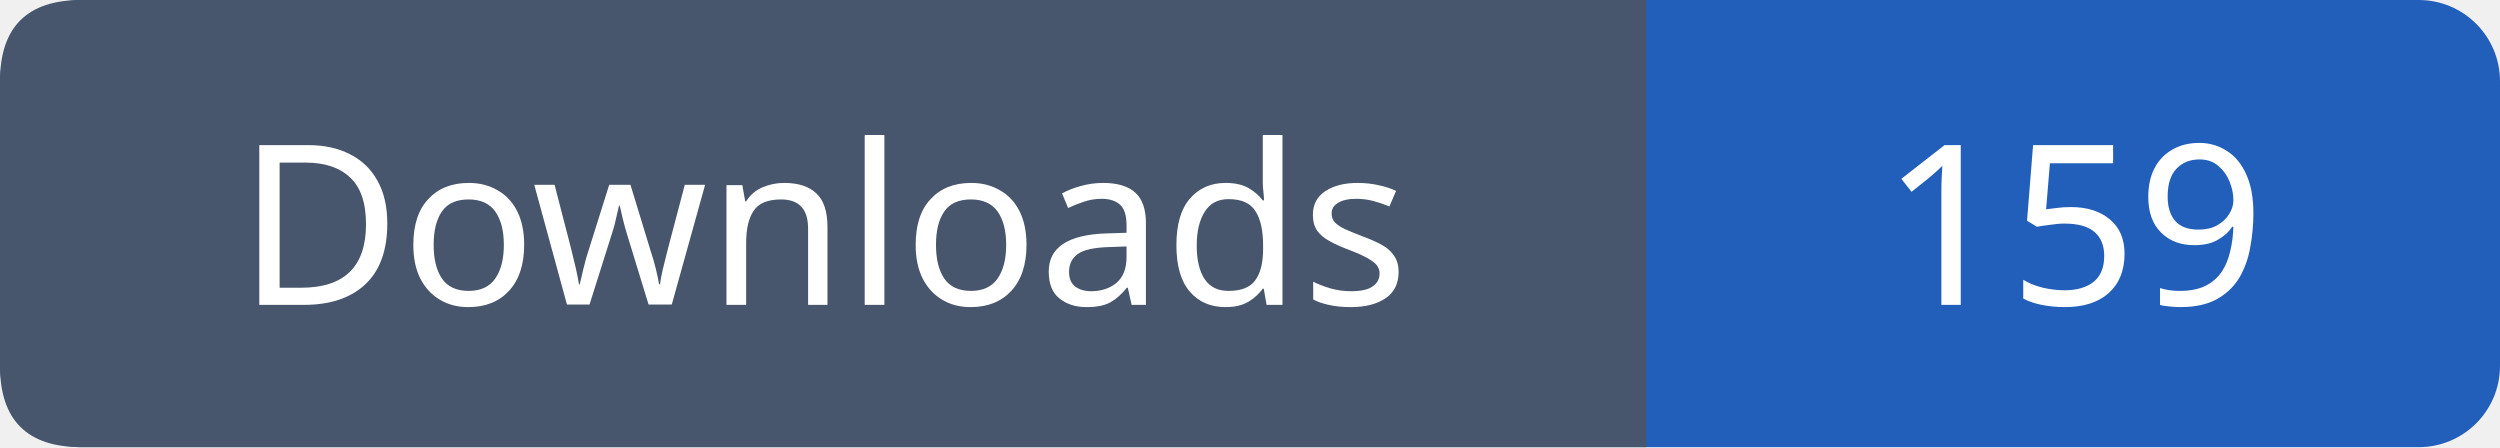
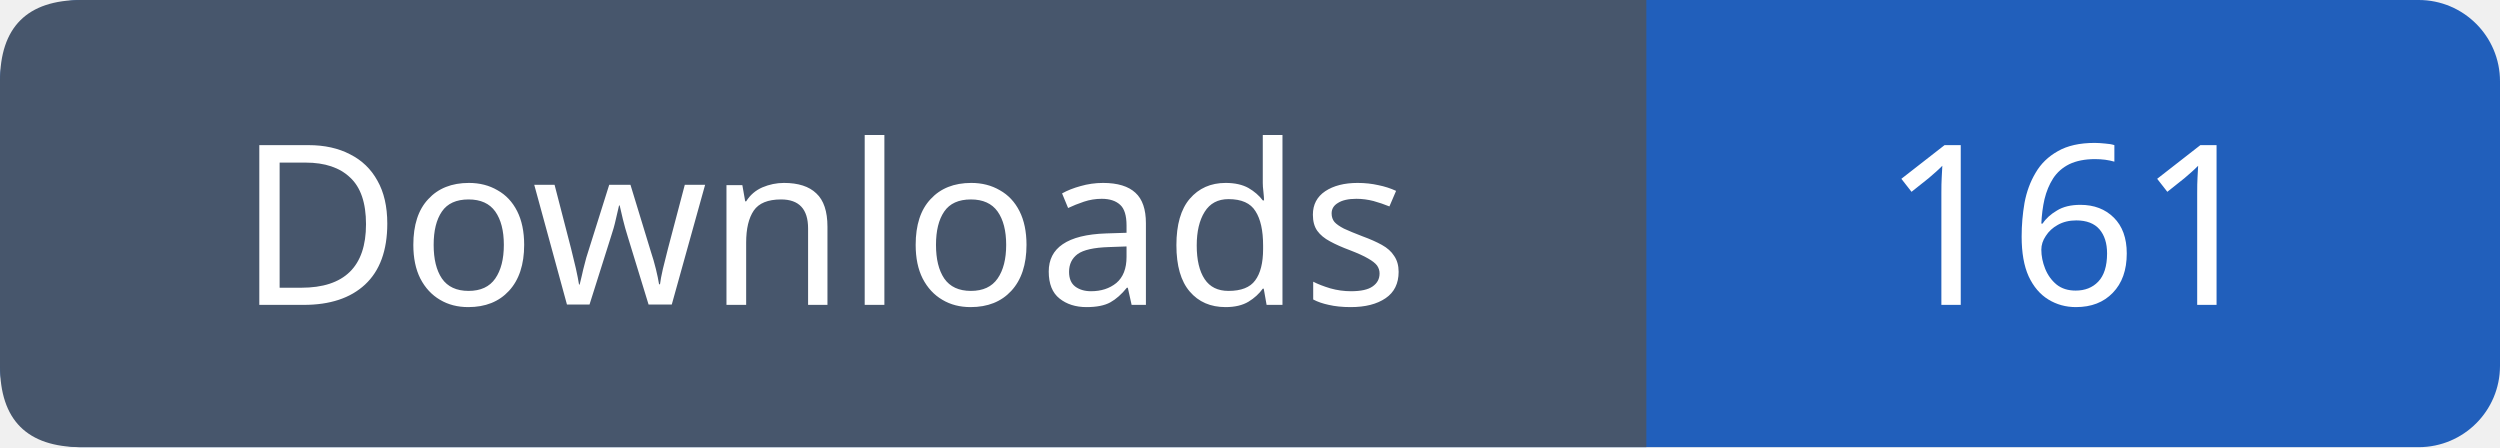
- <svg xmlns="http://www.w3.org/2000/svg" width="123" height="22" viewBox="0 0 123 22" role="img" aria-label="Downloads: 159">
+ <svg xmlns="http://www.w3.org/2000/svg" width="123" height="22" viewBox="0 0 123 22" role="img" aria-label="Downloads: 161">
  <rect width="123" height="22" rx="4" fill="#215fbb" />
  <path fill="#47566c" d="M4 0h77v22H4q-4 0-4-4V4q0-4 4-4" />
  <g font-family="Verdana,sans-serif" font-size="11" fill="white" text-anchor="middle">
    <text x="40.5" y="15">Downloads</text>
-     <text x="102.0" y="15">159</text>
+     <text x="102.0" y="15">161</text>
  </g>
</svg>
